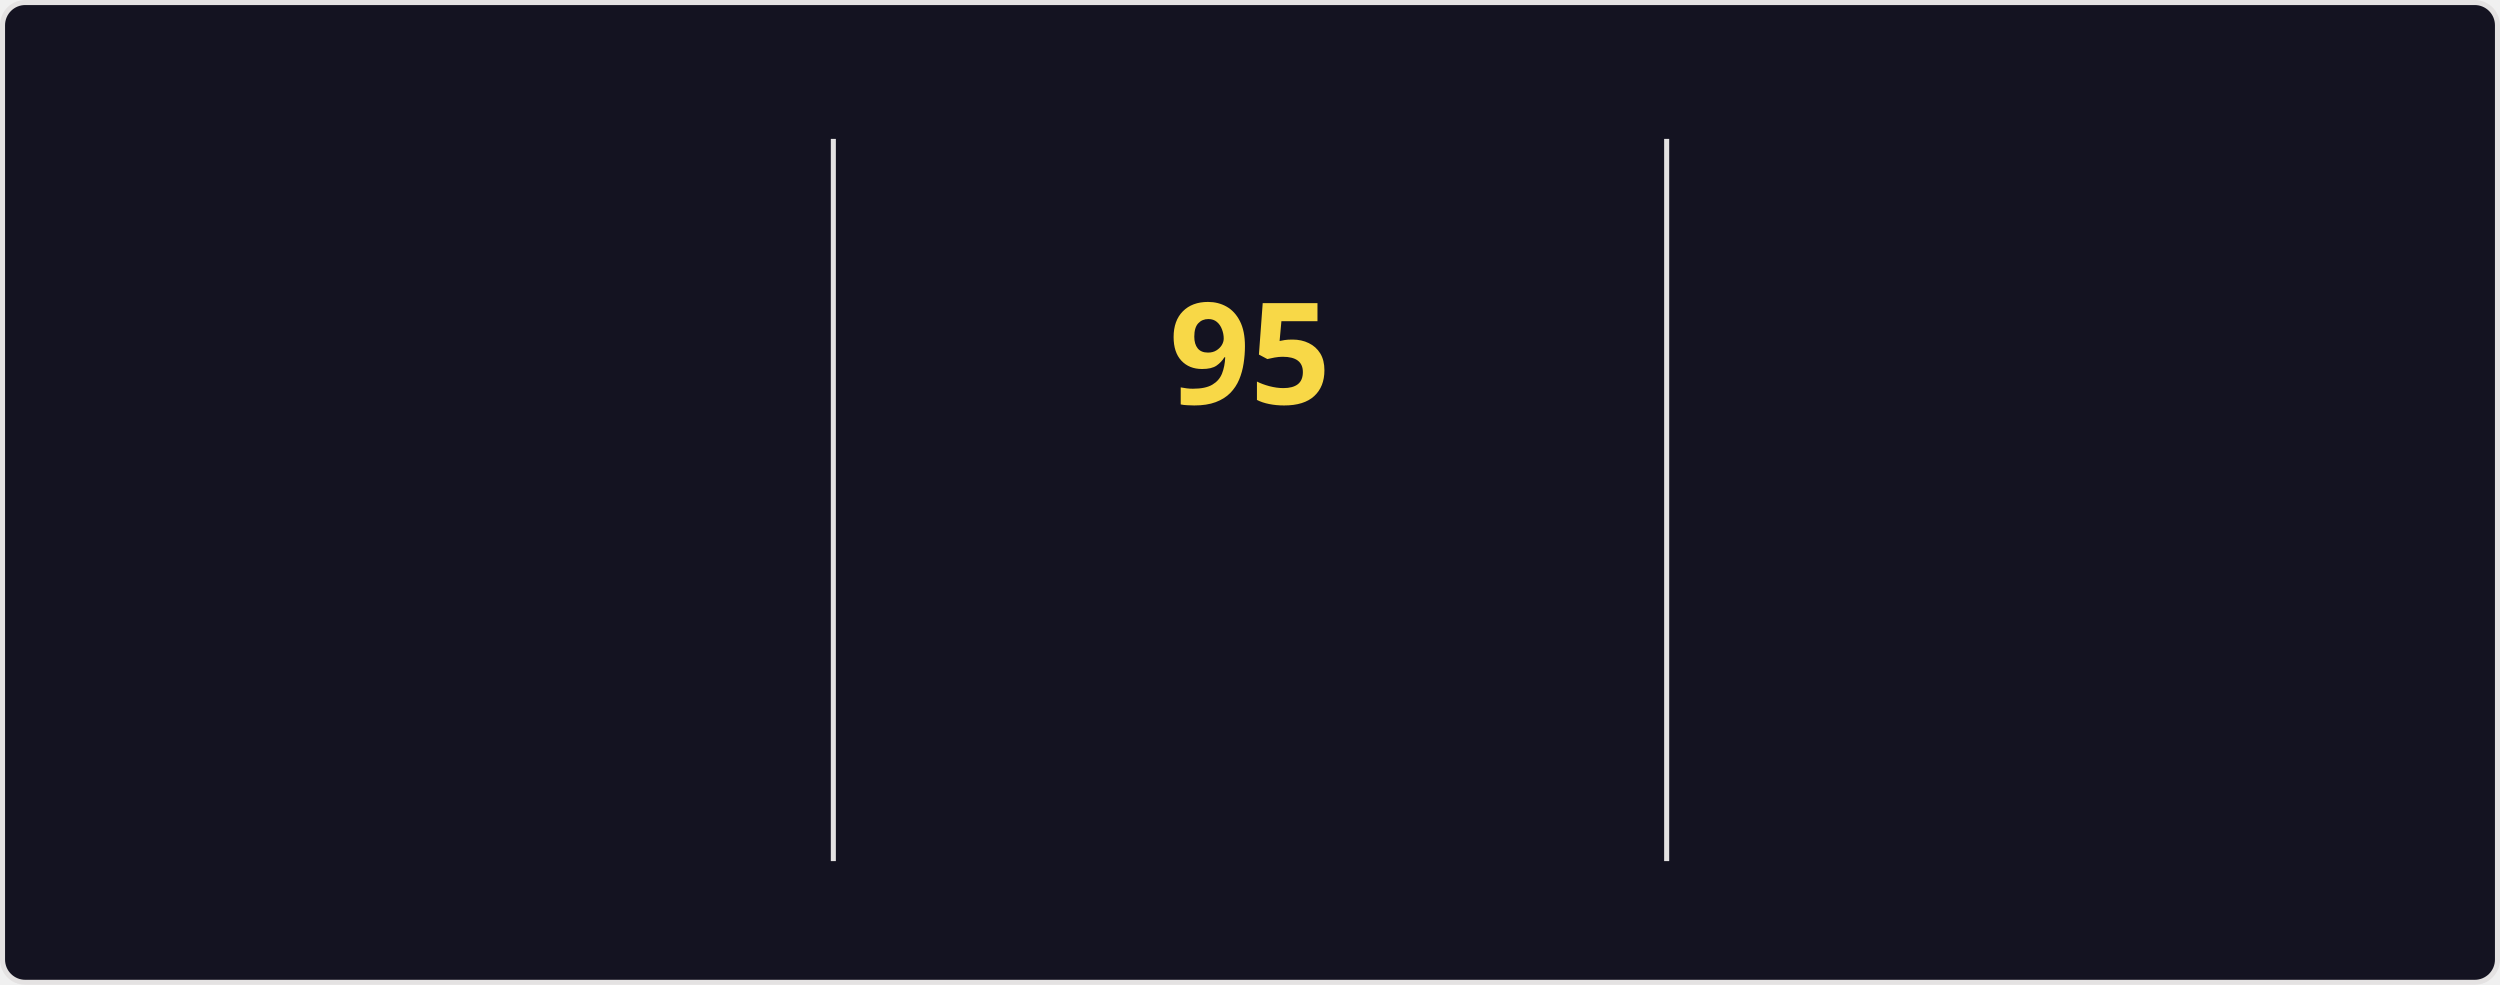
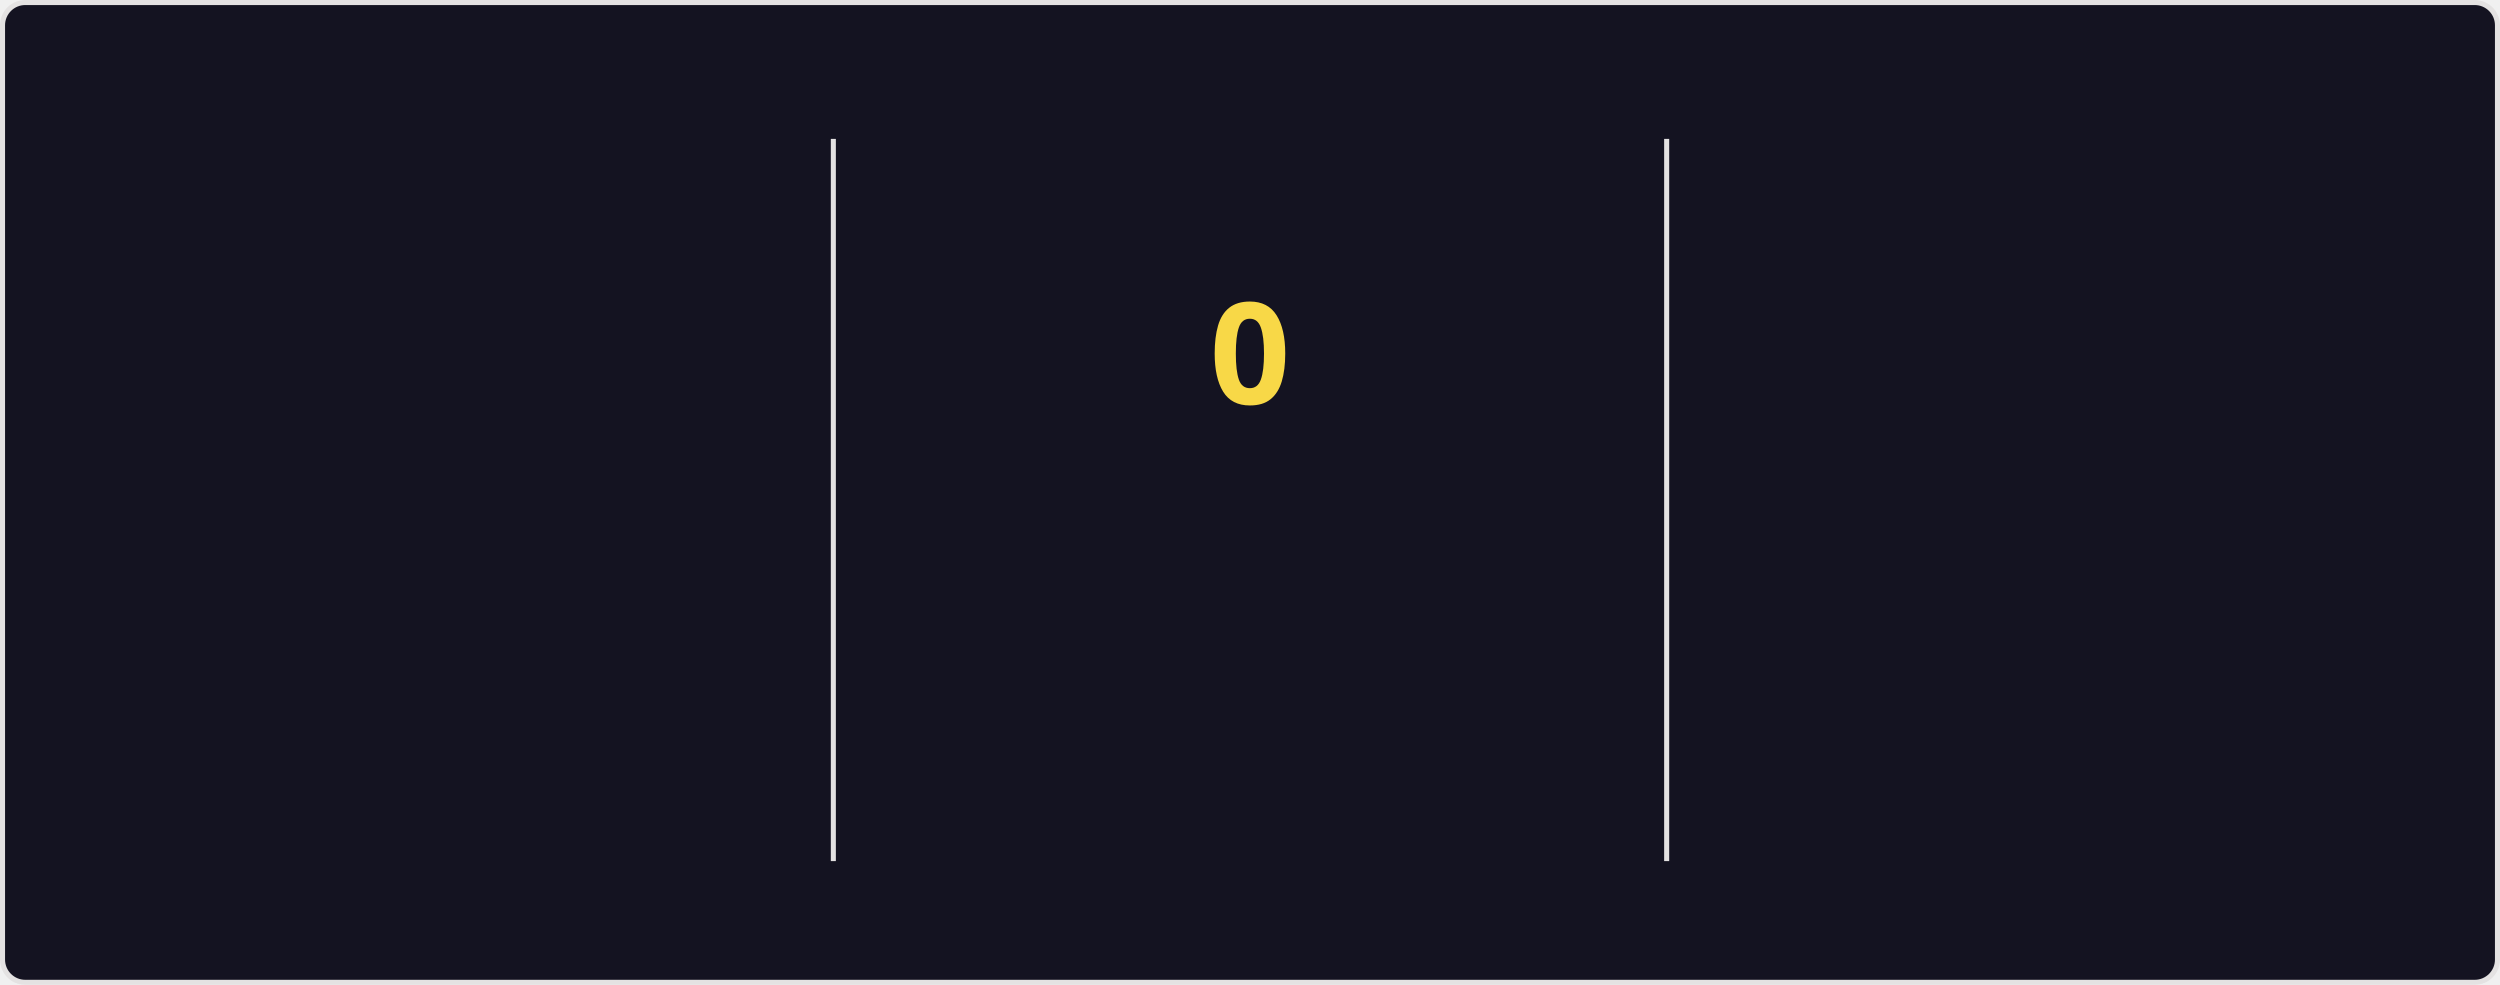
<svg xmlns="http://www.w3.org/2000/svg" style="isolation: isolate" viewBox="0 0 495 195" width="495px" height="195px" direction="ltr">
  <style>
    @keyframes currstreak {
      0% { font-size: 3px; opacity: 0.2; }
      80% { font-size: 34px; opacity: 1; }
      100% { font-size: 28px; opacity: 1; }
    }
    @keyframes fadein {
      0% { opacity: 0; }
      100% { opacity: 1; }
    }
    .big-number {
      font-family: "Segoe UI", Ubuntu, sans-serif;
      font-weight: 700;
      font-size: 28px;
      fill: #fe428e;
    }
    .label {
      font-family: "Segoe UI", Ubuntu, sans-serif;
      font-weight: 400;
      font-size: 14px;
      fill: #fe428e;
    }
    .range-text {
      font-family: "Segoe UI", Ubuntu, sans-serif;
      font-weight: 400;
      font-size: 12px;
      fill: #a9fef7;
    }
    .current-streak-num {
      font-family: "Segoe UI", Ubuntu, sans-serif;
      font-weight: 700;
      font-size: 28px;
      fill: #f8d847;
    }</style>
  <defs>
    <clipPath id="outer_rectangle">
      <rect width="495" height="195" rx="4.5" />
    </clipPath>
    <mask id="mask_out_ring_behind_fire">
      <rect width="495" height="195" fill="white" />
      <ellipse id="mask-ellipse" cx="247.5" cy="32" rx="13" ry="18" fill="black" />
    </mask>
  </defs>
  <g clip-path="url(#outer_rectangle)">
    <g style="isolation: isolate">
      <rect fill="#141321" rx="4.5" x="0.5" y="0.5" width="494" height="194" stroke="#e4e2e2" />
    </g>
    <g style="isolation: isolate">
      <line x1="165" y1="28" x2="165" y2="170" vector-effect="non-scaling-stroke" stroke-width="1" stroke="#e4e2e2" stroke-linejoin="miter" stroke-linecap="square" stroke-miterlimit="3" />
      <line x1="330" y1="28" x2="330" y2="170" vector-effect="non-scaling-stroke" stroke-width="1" stroke="#e4e2e2" stroke-linejoin="miter" stroke-linecap="square" stroke-miterlimit="3" />
    </g>
    <g style="isolation: isolate">
      <g transform="translate(82.5, 48)">
        <text x="0" y="32" stroke-width="0" text-anchor="middle" class="big-number" style="opacity: 0; animation: fadein 0.5s linear forwards 0.6s">
            7.3K
          </text>
      </g>
      <g transform="translate(82.5, 84)">
        <text x="0" y="32" stroke-width="0" text-anchor="middle" class="label" style="opacity: 0; animation: fadein 0.5s linear forwards 0.7s">
            Total Contributions
          </text>
      </g>
      <g transform="translate(82.5, 114)">
        <text x="0" y="32" stroke-width="0" text-anchor="middle" class="range-text" style="opacity: 0; animation: fadein 0.5s linear forwards 0.8s">
            Oct 12 - Present
          </text>
      </g>
    </g>
    <g style="isolation: isolate">
      <g mask="url(#mask_out_ring_behind_fire)">
        <circle cx="247.5" cy="71" r="40" fill="none" stroke="#fe428e" stroke-width="5" style="opacity: 0; animation: fadein 0.5s linear forwards 0.4s" />
      </g>
      <g transform="translate(247.5, 19.5)" stroke-opacity="0" style="opacity: 0; animation: fadein 0.5s linear forwards 0.6s">
        <path d="M -12 -0.5 L 15 -0.5 L 15 23.5 L -12 23.5 L -12 -0.5 Z" fill="none" />
        <path d="M 1.5 0.67 C 1.5 0.67 2.24 3.32 2.24 5.47 C 2.24 7.53 0.89 9.2 -1.17 9.2 C -3.23 9.2 -4.79 7.53 -4.79 5.47 L -4.76 5.11 C -6.78 7.51 -8 10.62 -8 13.99 C -8 18.41 -4.42 22 0 22 C 4.42 22 8 18.41 8 13.99 C 8 8.6 5.41 3.79 1.5 0.67 Z M -0.29 19 C -2.07 19 -3.51 17.6 -3.51 15.86 C -3.51 14.24 -2.46 13.1 -0.7 12.74 C 1.07 12.38 2.9 11.53 3.92 10.16 C 4.31 11.45 4.51 12.81 4.51 14.2 C 4.51 16.85 2.36 19 -0.29 19 Z" fill="#fe428e" stroke-opacity="0" />
      </g>
      <g transform="translate(247.5, 48)">
        <text x="0" y="32" stroke-width="0" text-anchor="middle" class="current-streak-num" style="animation: currstreak 0.6s linear forwards">
-             95
+             0
          </text>
      </g>
      <g transform="translate(247.5, 108)">
        <text x="0" y="32" stroke-width="0" text-anchor="middle" class="label" style="opacity: 0; animation: fadein 0.5s linear forwards 0.9s">
            Current Streak
          </text>
      </g>
      <g transform="translate(247.5, 145)">
        <text x="0" y="21" stroke-width="0" text-anchor="middle" class="range-text" style="opacity: 0; animation: fadein 0.5s linear forwards 0.9s">
-             Jul 12 - Oct 14
+             0 days
          </text>
      </g>
    </g>
    <g style="isolation: isolate">
      <g transform="translate(412.5, 48)">
        <text x="0" y="32" stroke-width="0" text-anchor="middle" class="big-number" style="opacity: 0; animation: fadein 0.5s linear forwards 1.2s">
            95
          </text>
      </g>
      <g transform="translate(412.5, 84)">
        <text x="0" y="32" stroke-width="0" text-anchor="middle" class="label" style="opacity: 0; animation: fadein 0.5s linear forwards 1.3s">
            Longest Streak
          </text>
      </g>
      <g transform="translate(412.5, 114)">
        <text x="0" y="32" stroke-width="0" text-anchor="middle" class="range-text" style="opacity: 0; animation: fadein 0.5s linear forwards 1.4s">
            Jul 12 - Oct 14
          </text>
      </g>
    </g>
  </g>
</svg>
